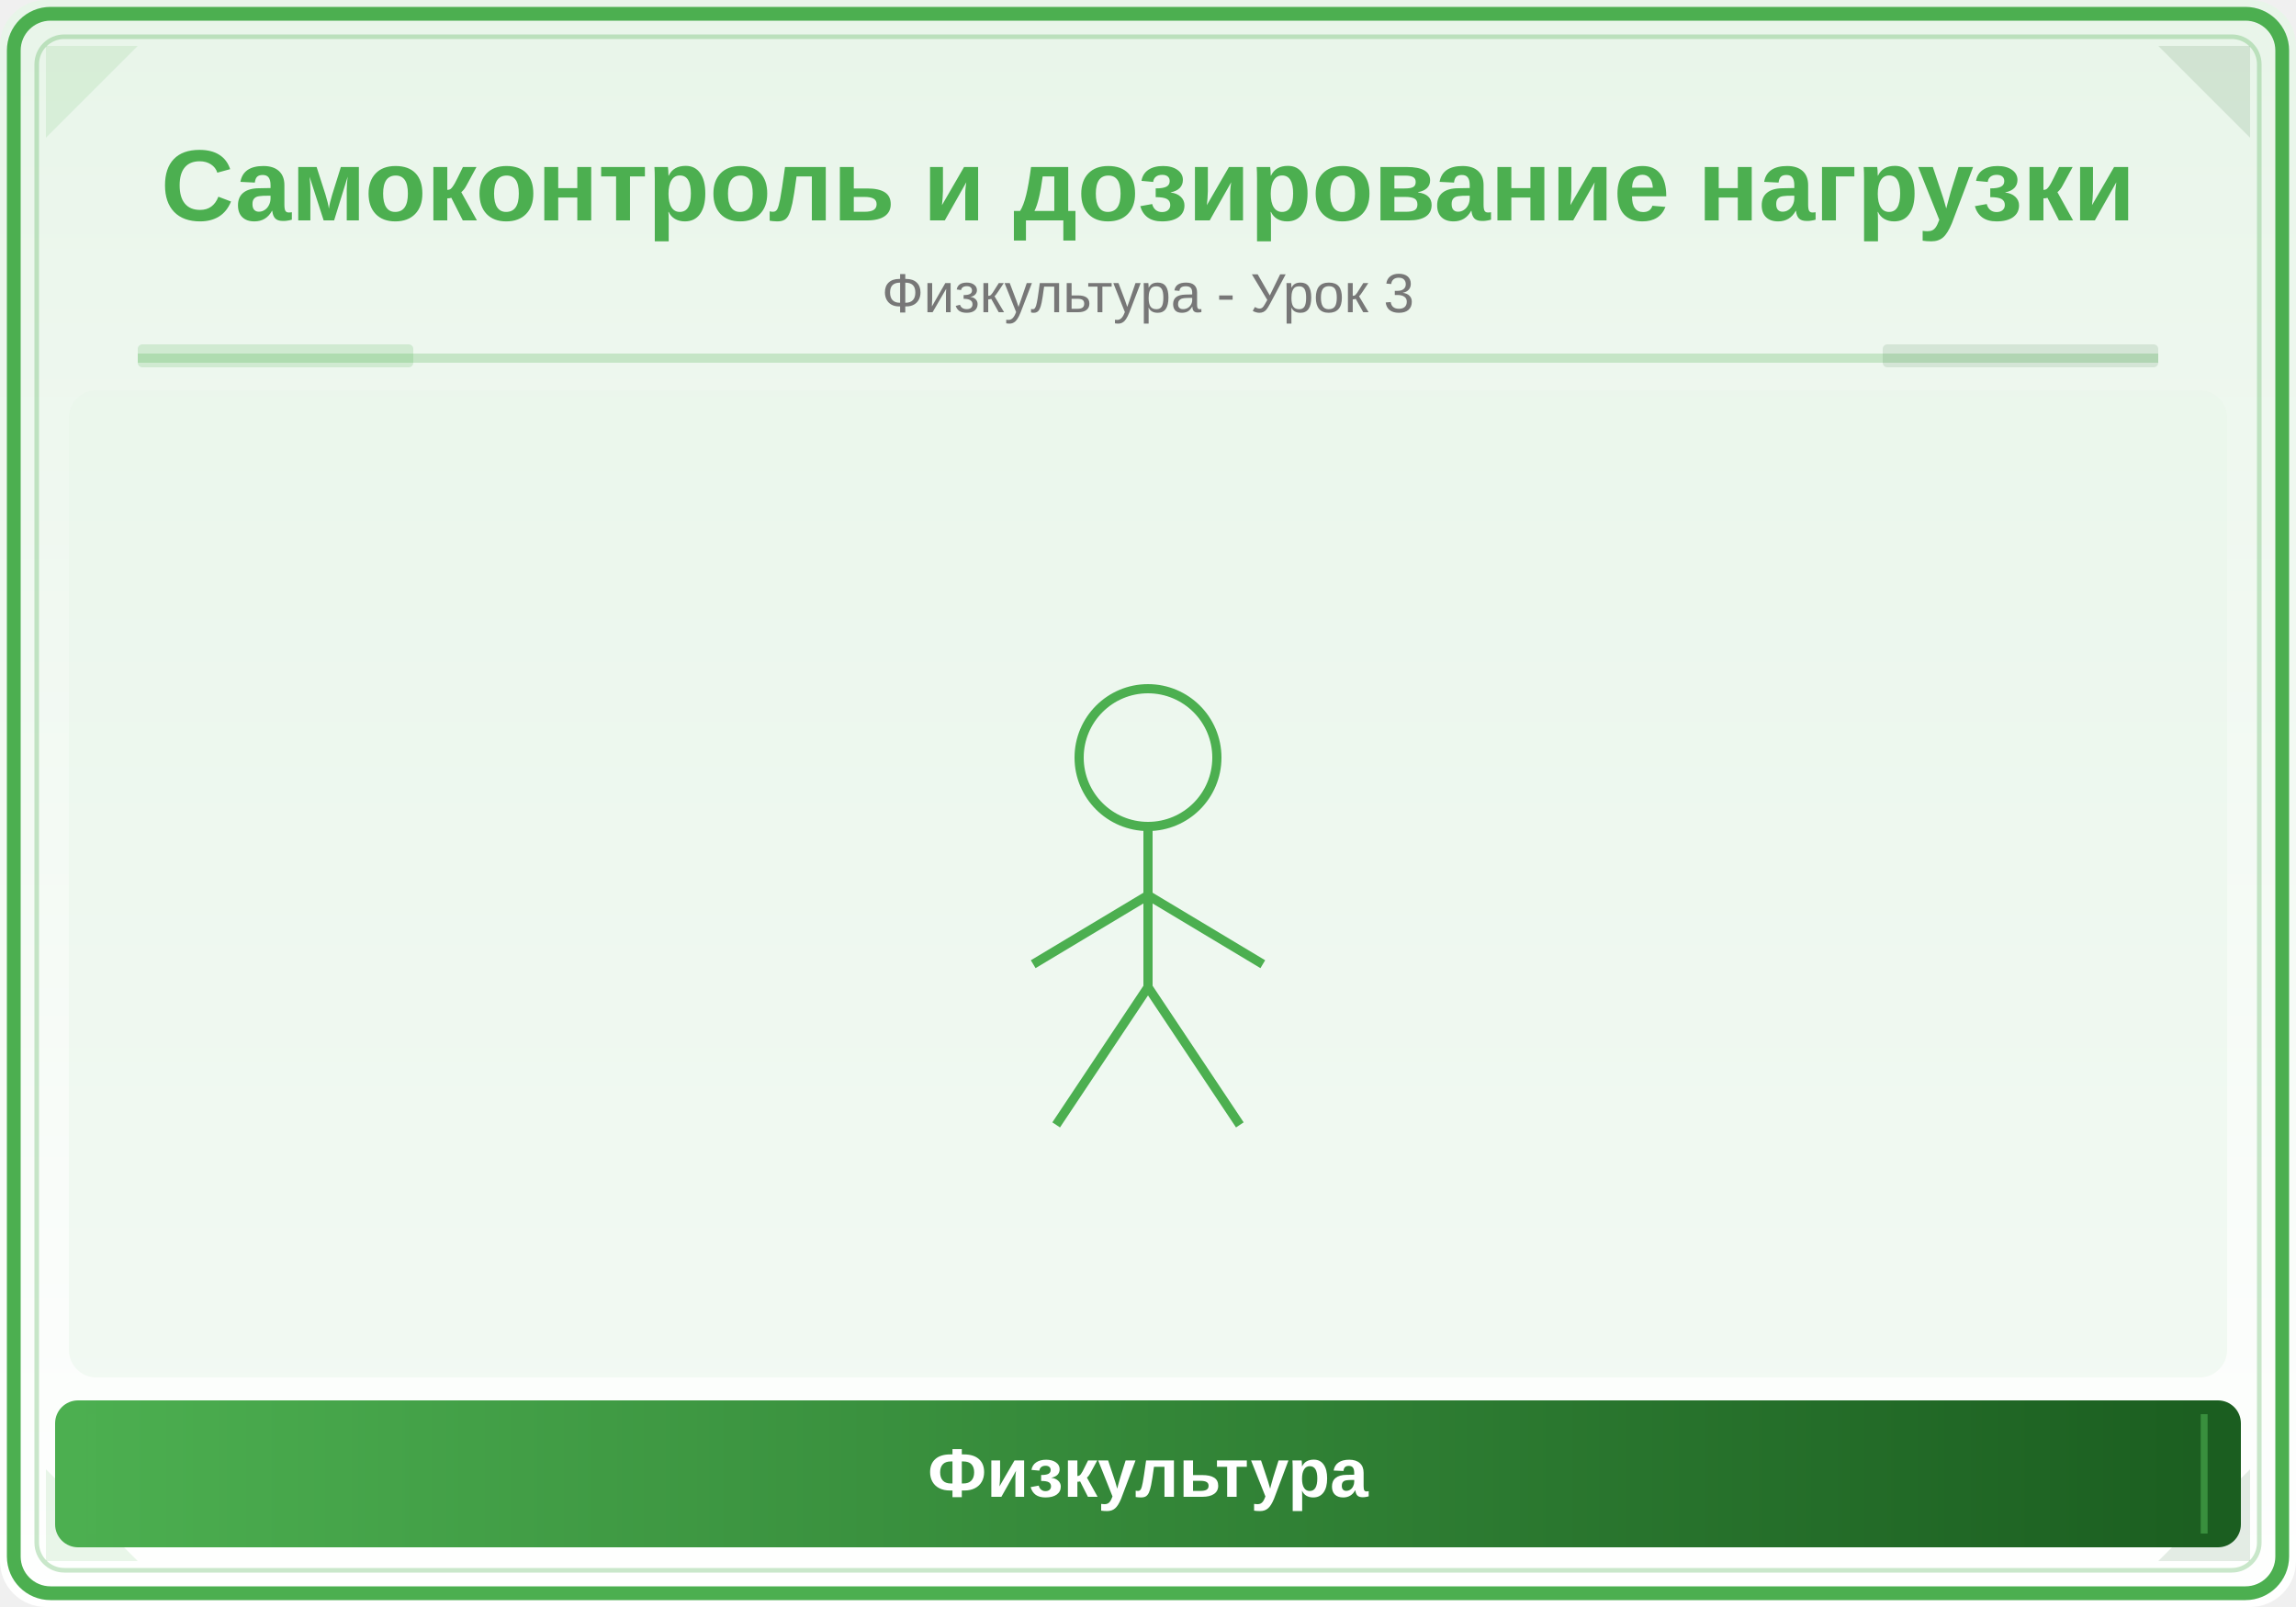
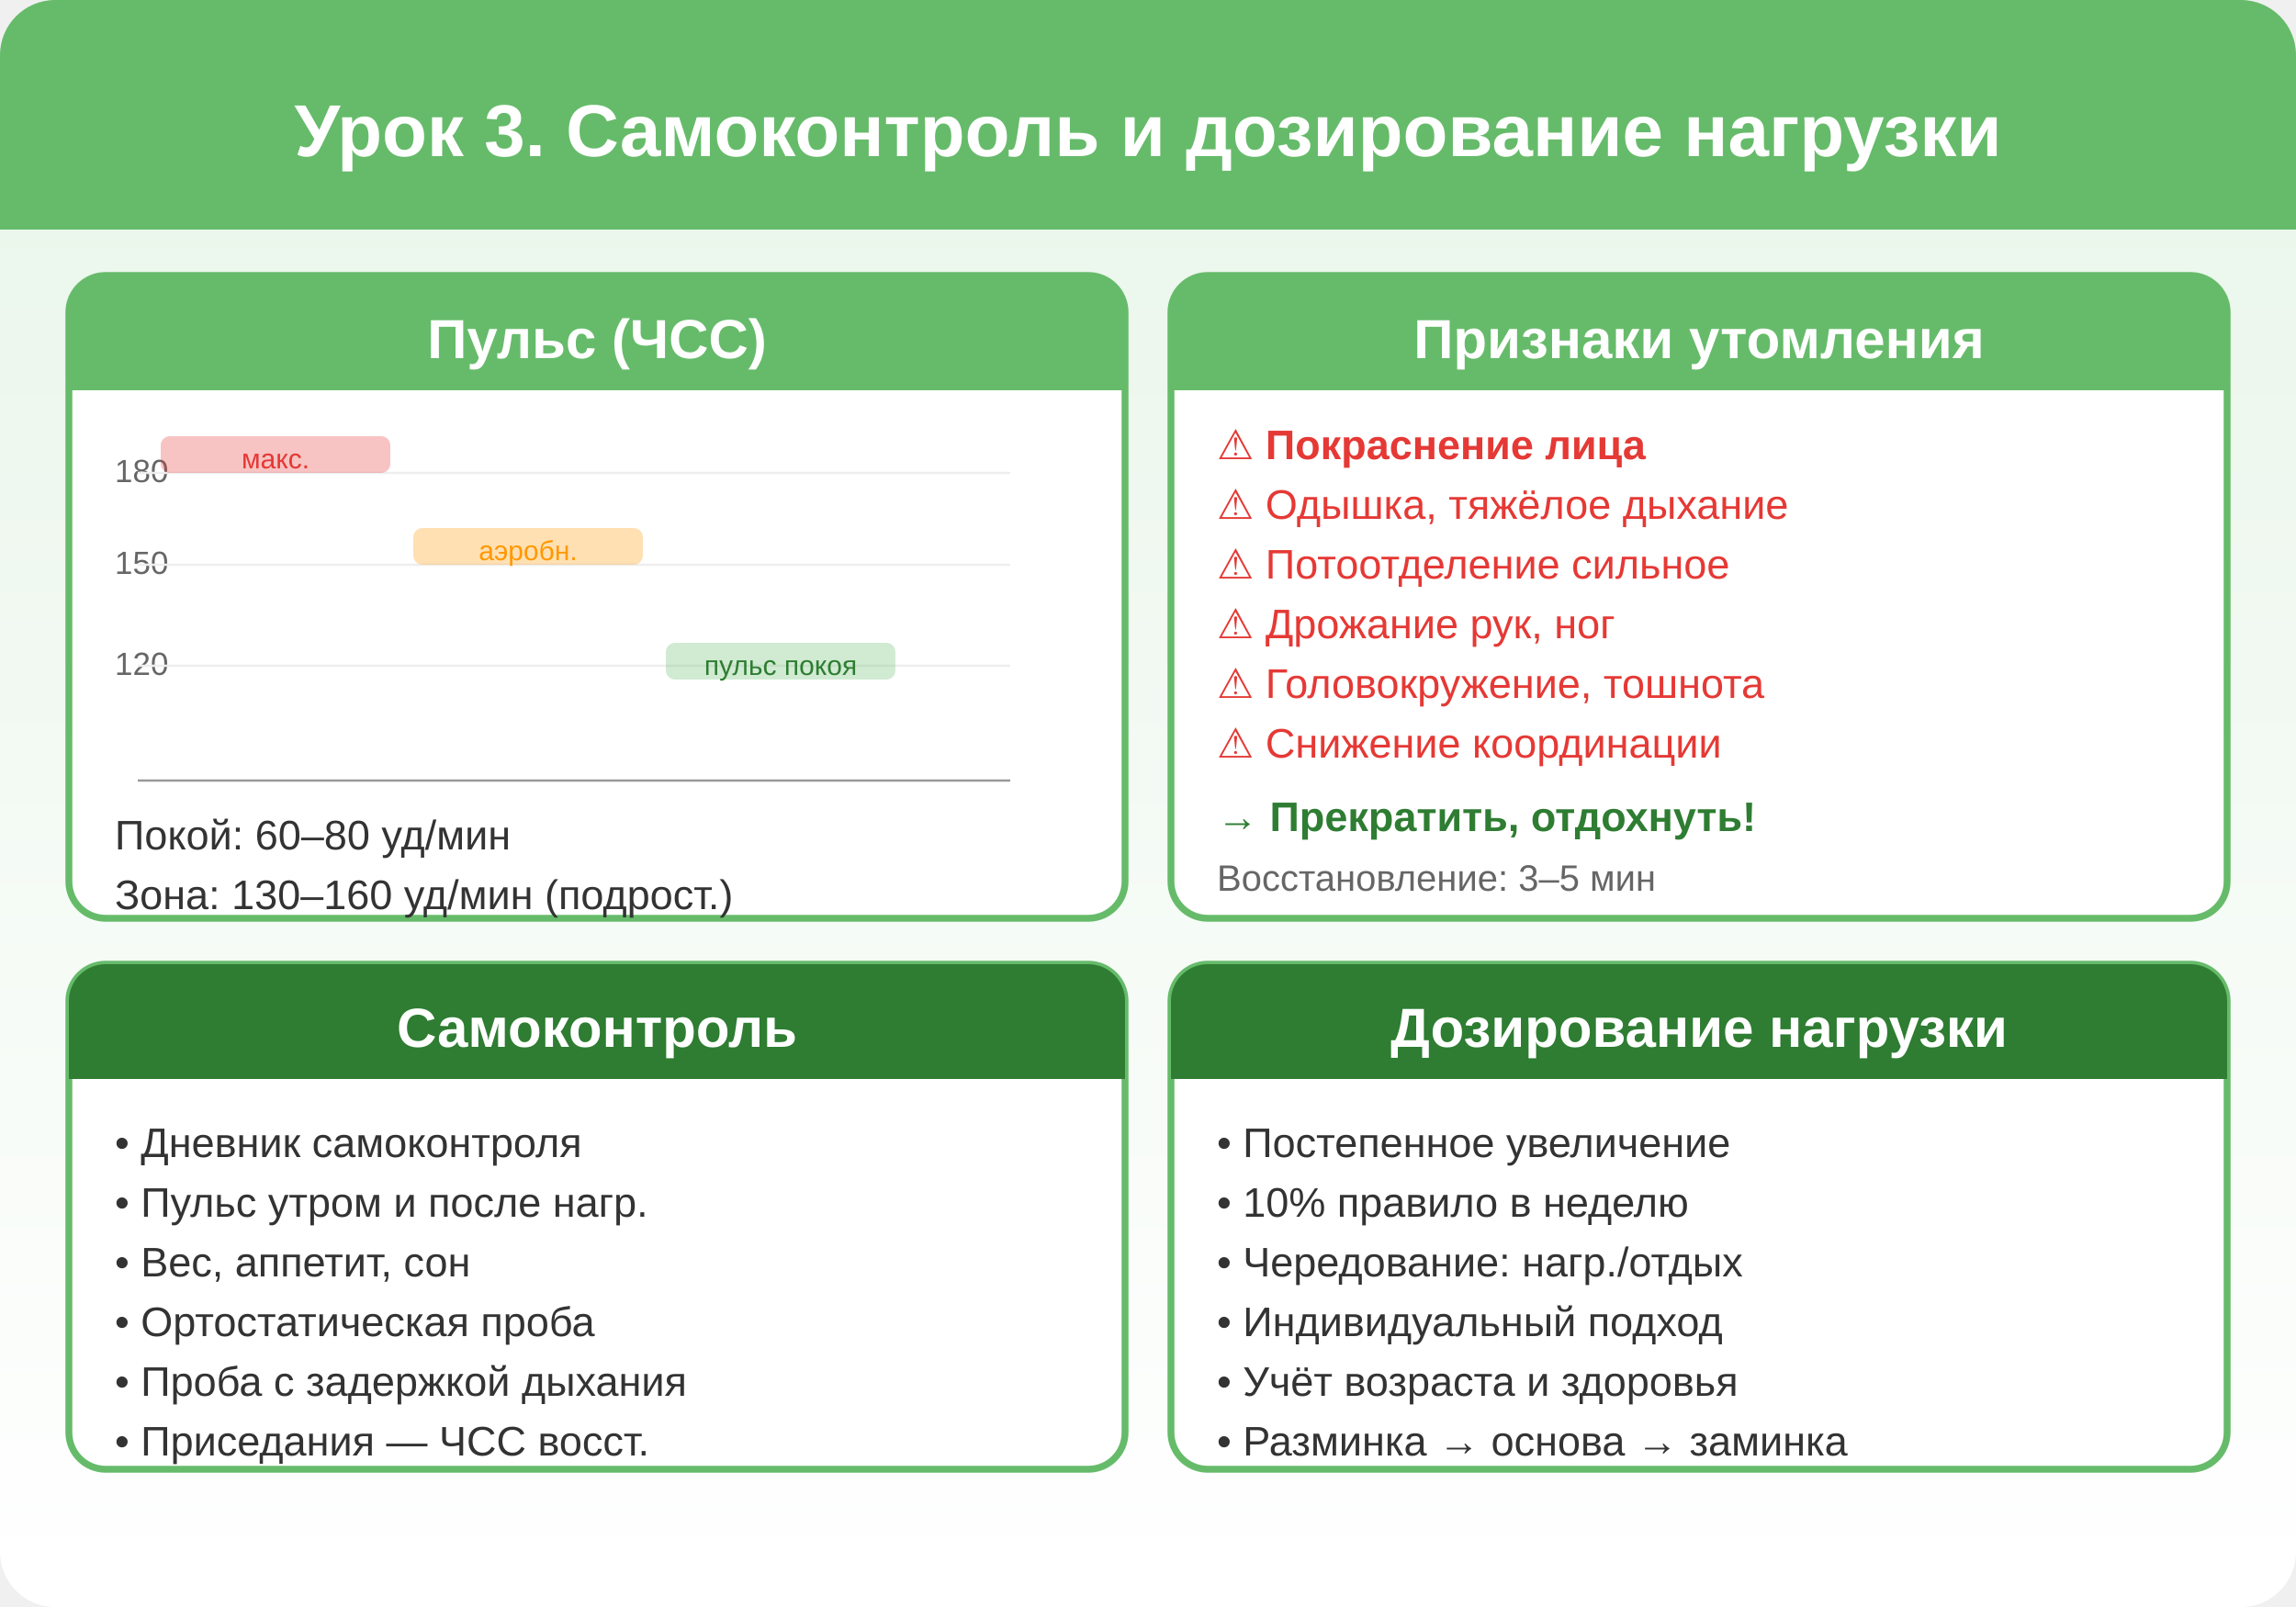
- <svg xmlns="http://www.w3.org/2000/svg" viewBox="0 0 500 350">
+ <svg xmlns="http://www.w3.org/2000/svg" viewBox="0 0 500 350" width="500" height="350">
  <defs>
    <linearGradient id="bg" x1="0" y1="0" x2="0" y2="1">
      <stop offset="0%" stop-color="#E8F5E9" />
      <stop offset="100%" stop-color="#FFFFFF" />
    </linearGradient>
-     <linearGradient id="panel" x1="0" y1="0" x2="1" y2="0">
-       <stop offset="0%" stop-color="#4CAF50" />
-       <stop offset="100%" stop-color="#1B5E20" />
-     </linearGradient>
  </defs>
-   <rect width="500" height="350" fill="url(#bg)" rx="10" />
-   <rect x="3" y="3" width="494" height="344" rx="8" fill="none" stroke="#4CAF50" stroke-width="3" />
-   <rect x="8" y="8" width="484" height="334" rx="6" fill="none" stroke="#4CAF50" stroke-width="1" opacity="0.3" />
-   <polygon points="10,10 30,10 10,30" fill="#4CAF50" opacity="0.12" />
-   <polygon points="490,10 470,10 490,30" fill="#1B5E20" opacity="0.12" />
-   <polygon points="10,340 30,340 10,320" fill="#4CAF50" opacity="0.12" />
-   <polygon points="490,340 470,340 490,320" fill="#1B5E20" opacity="0.12" />
-   <text x="250" y="48" font-family="Arial,sans-serif" font-size="22" font-weight="bold" fill="#4CAF50" text-anchor="middle">Самоконтроль и дозирование нагрузки</text>
-   <text x="250" y="68" font-family="Arial,sans-serif" font-size="12" fill="#777" text-anchor="middle">Физкультура - Урок 3</text>
-   <line x1="30" y1="78" x2="470" y2="78" stroke="#4CAF50" stroke-width="2" opacity="0.25" />
-   <rect x="30" y="75" width="60" height="5" fill="#4CAF50" opacity="0.18" rx="1" />
-   <rect x="410" y="75" width="60" height="5" fill="#1B5E20" opacity="0.12" rx="1" />
-   <clipPath id="ill">
-     <rect x="15" y="85" width="470" height="215" rx="6" />
-   </clipPath>
-   <g clip-path="url(#ill)">
-     <rect x="15" y="85" width="470" height="215" fill="#E8F5E9" opacity="0.5" />
-     <circle cx="250" cy="165" r="15" fill="none" stroke="#4CAF50" stroke-width="2" />
-     <line x1="250" y1="180" x2="250" y2="215" stroke="#4CAF50" stroke-width="2" />
-     <line x1="250" y1="195" x2="225" y2="210" stroke="#4CAF50" stroke-width="2" />
-     <line x1="250" y1="195" x2="275" y2="210" stroke="#4CAF50" stroke-width="2" />
-     <line x1="250" y1="215" x2="230" y2="245" stroke="#4CAF50" stroke-width="2" />
-     <line x1="250" y1="215" x2="270" y2="245" stroke="#4CAF50" stroke-width="2" />
-   </g>
-   <rect x="12" y="305" width="476" height="32" rx="5" fill="url(#panel)" />
-   <line x1="20" y1="308" x2="20" y2="334" stroke="#4CAF50" stroke-width="1.5" opacity="0.6" />
-   <line x1="480" y1="308" x2="480" y2="334" stroke="#4CAF50" stroke-width="1.5" opacity="0.6" />
-   <text x="250" y="326" font-family="Arial,sans-serif" font-size="15" text-anchor="middle" fill="white" font-weight="bold">Физкультура</text>
+   <rect width="500" height="350" fill="url(#bg)" rx="12" />
+   <rect x="0" y="0" width="500" height="50" fill="#66BB6A" rx="12" />
+   <rect x="0" y="25" width="500" height="25" fill="#66BB6A" />
+   <text x="250" y="34" text-anchor="middle" fill="#FFF" font-size="16" font-weight="bold" font-family="Arial,sans-serif">Урок 3. Самоконтроль и дозирование нагрузки</text>
+   <rect x="15" y="60" width="230" height="140" fill="#FFF" stroke="#66BB6A" stroke-width="1.5" rx="8" />
+   <rect x="15" y="60" width="230" height="25" fill="#66BB6A" rx="8" />
+   <rect x="15" y="77" width="230" height="8" fill="#66BB6A" />
+   <text x="130" y="78" text-anchor="middle" fill="#FFF" font-size="12" font-weight="bold" font-family="Arial,sans-serif">Пульс (ЧСС)</text>
+   <line x1="30" y1="170" x2="220" y2="170" stroke="#999" stroke-width="0.5" />
+   <text x="25" y="105" fill="#666" font-size="7" font-family="Arial,sans-serif">180</text>
+   <line x1="30" y1="103" x2="220" y2="103" stroke="#EEE" stroke-width="0.5" />
+   <text x="25" y="125" fill="#666" font-size="7" font-family="Arial,sans-serif">150</text>
+   <line x1="30" y1="123" x2="220" y2="123" stroke="#EEE" stroke-width="0.5" />
+   <text x="25" y="147" fill="#666" font-size="7" font-family="Arial,sans-serif">120</text>
+   <line x1="30" y1="145" x2="220" y2="145" stroke="#EEE" stroke-width="0.5" />
+   <rect x="35" y="95" width="50" height="8" fill="#E53935" opacity="0.3" rx="2" />
+   <text x="60" y="102" text-anchor="middle" fill="#E53935" font-size="6" font-family="Arial,sans-serif">макс.</text>
+   <rect x="90" y="115" width="50" height="8" fill="#FF9800" opacity="0.3" rx="2" />
+   <text x="115" y="122" text-anchor="middle" fill="#FF9800" font-size="6" font-family="Arial,sans-serif">аэробн.</text>
+   <rect x="145" y="140" width="50" height="8" fill="#66BB6A" opacity="0.3" rx="2" />
+   <text x="170" y="147" text-anchor="middle" fill="#2E7D32" font-size="6" font-family="Arial,sans-serif">пульс покоя</text>
+   <text x="25" y="185" fill="#333" font-size="9" font-family="Arial,sans-serif">Покой: 60–80 уд/мин</text>
+   <text x="25" y="198" fill="#333" font-size="9" font-family="Arial,sans-serif">Зона: 130–160 уд/мин (подрост.)</text>
+   <rect x="255" y="60" width="230" height="140" fill="#FFF" stroke="#66BB6A" stroke-width="1.5" rx="8" />
+   <rect x="255" y="60" width="230" height="25" fill="#66BB6A" rx="8" />
+   <rect x="255" y="77" width="230" height="8" fill="#66BB6A" />
+   <text x="370" y="78" text-anchor="middle" fill="#FFF" font-size="12" font-weight="bold" font-family="Arial,sans-serif">Признаки утомления</text>
+   <text x="265" y="100" fill="#E53935" font-size="9" font-weight="bold" font-family="Arial,sans-serif">⚠ Покраснение лица</text>
+   <text x="265" y="113" fill="#E53935" font-size="9" font-family="Arial,sans-serif">⚠ Одышка, тяжёлое дыхание</text>
+   <text x="265" y="126" fill="#E53935" font-size="9" font-family="Arial,sans-serif">⚠ Потоотделение сильное</text>
+   <text x="265" y="139" fill="#E53935" font-size="9" font-family="Arial,sans-serif">⚠ Дрожание рук, ног</text>
+   <text x="265" y="152" fill="#E53935" font-size="9" font-family="Arial,sans-serif">⚠ Головокружение, тошнота</text>
+   <text x="265" y="165" fill="#E53935" font-size="9" font-family="Arial,sans-serif">⚠ Снижение координации</text>
+   <text x="265" y="181" fill="#2E7D32" font-size="9" font-weight="bold" font-family="Arial,sans-serif">→ Прекратить, отдохнуть!</text>
+   <text x="265" y="194" fill="#666" font-size="8" font-family="Arial,sans-serif">Восстановление: 3–5 мин</text>
+   <rect x="15" y="210" width="230" height="110" fill="#FFF" stroke="#66BB6A" stroke-width="1.5" rx="8" />
+   <rect x="15" y="210" width="230" height="25" fill="#2E7D32" rx="8" />
+   <rect x="15" y="227" width="230" height="8" fill="#2E7D32" />
+   <text x="130" y="228" text-anchor="middle" fill="#FFF" font-size="12" font-weight="bold" font-family="Arial,sans-serif">Самоконтроль</text>
+   <text x="25" y="252" fill="#333" font-size="9" font-family="Arial,sans-serif">• Дневник самоконтроля</text>
+   <text x="25" y="265" fill="#333" font-size="9" font-family="Arial,sans-serif">• Пульс утром и после нагр.</text>
+   <text x="25" y="278" fill="#333" font-size="9" font-family="Arial,sans-serif">• Вес, аппетит, сон</text>
+   <text x="25" y="291" fill="#333" font-size="9" font-family="Arial,sans-serif">• Ортостатическая проба</text>
+   <text x="25" y="304" fill="#333" font-size="9" font-family="Arial,sans-serif">• Проба с задержкой дыхания</text>
+   <text x="25" y="317" fill="#333" font-size="9" font-family="Arial,sans-serif">• Приседания — ЧСС восст.</text>
+   <rect x="255" y="210" width="230" height="110" fill="#FFF" stroke="#66BB6A" stroke-width="1.5" rx="8" />
+   <rect x="255" y="210" width="230" height="25" fill="#2E7D32" rx="8" />
+   <rect x="255" y="227" width="230" height="8" fill="#2E7D32" />
+   <text x="370" y="228" text-anchor="middle" fill="#FFF" font-size="12" font-weight="bold" font-family="Arial,sans-serif">Дозирование нагрузки</text>
+   <text x="265" y="252" fill="#333" font-size="9" font-family="Arial,sans-serif">• Постепенное увеличение</text>
+   <text x="265" y="265" fill="#333" font-size="9" font-family="Arial,sans-serif">• 10% правило в неделю</text>
+   <text x="265" y="278" fill="#333" font-size="9" font-family="Arial,sans-serif">• Чередование: нагр./отдых</text>
+   <text x="265" y="291" fill="#333" font-size="9" font-family="Arial,sans-serif">• Индивидуальный подход</text>
+   <text x="265" y="304" fill="#333" font-size="9" font-family="Arial,sans-serif">• Учёт возраста и здоровья</text>
+   <text x="265" y="317" fill="#333" font-size="9" font-family="Arial,sans-serif">• Разминка → основа → заминка</text>
</svg>
